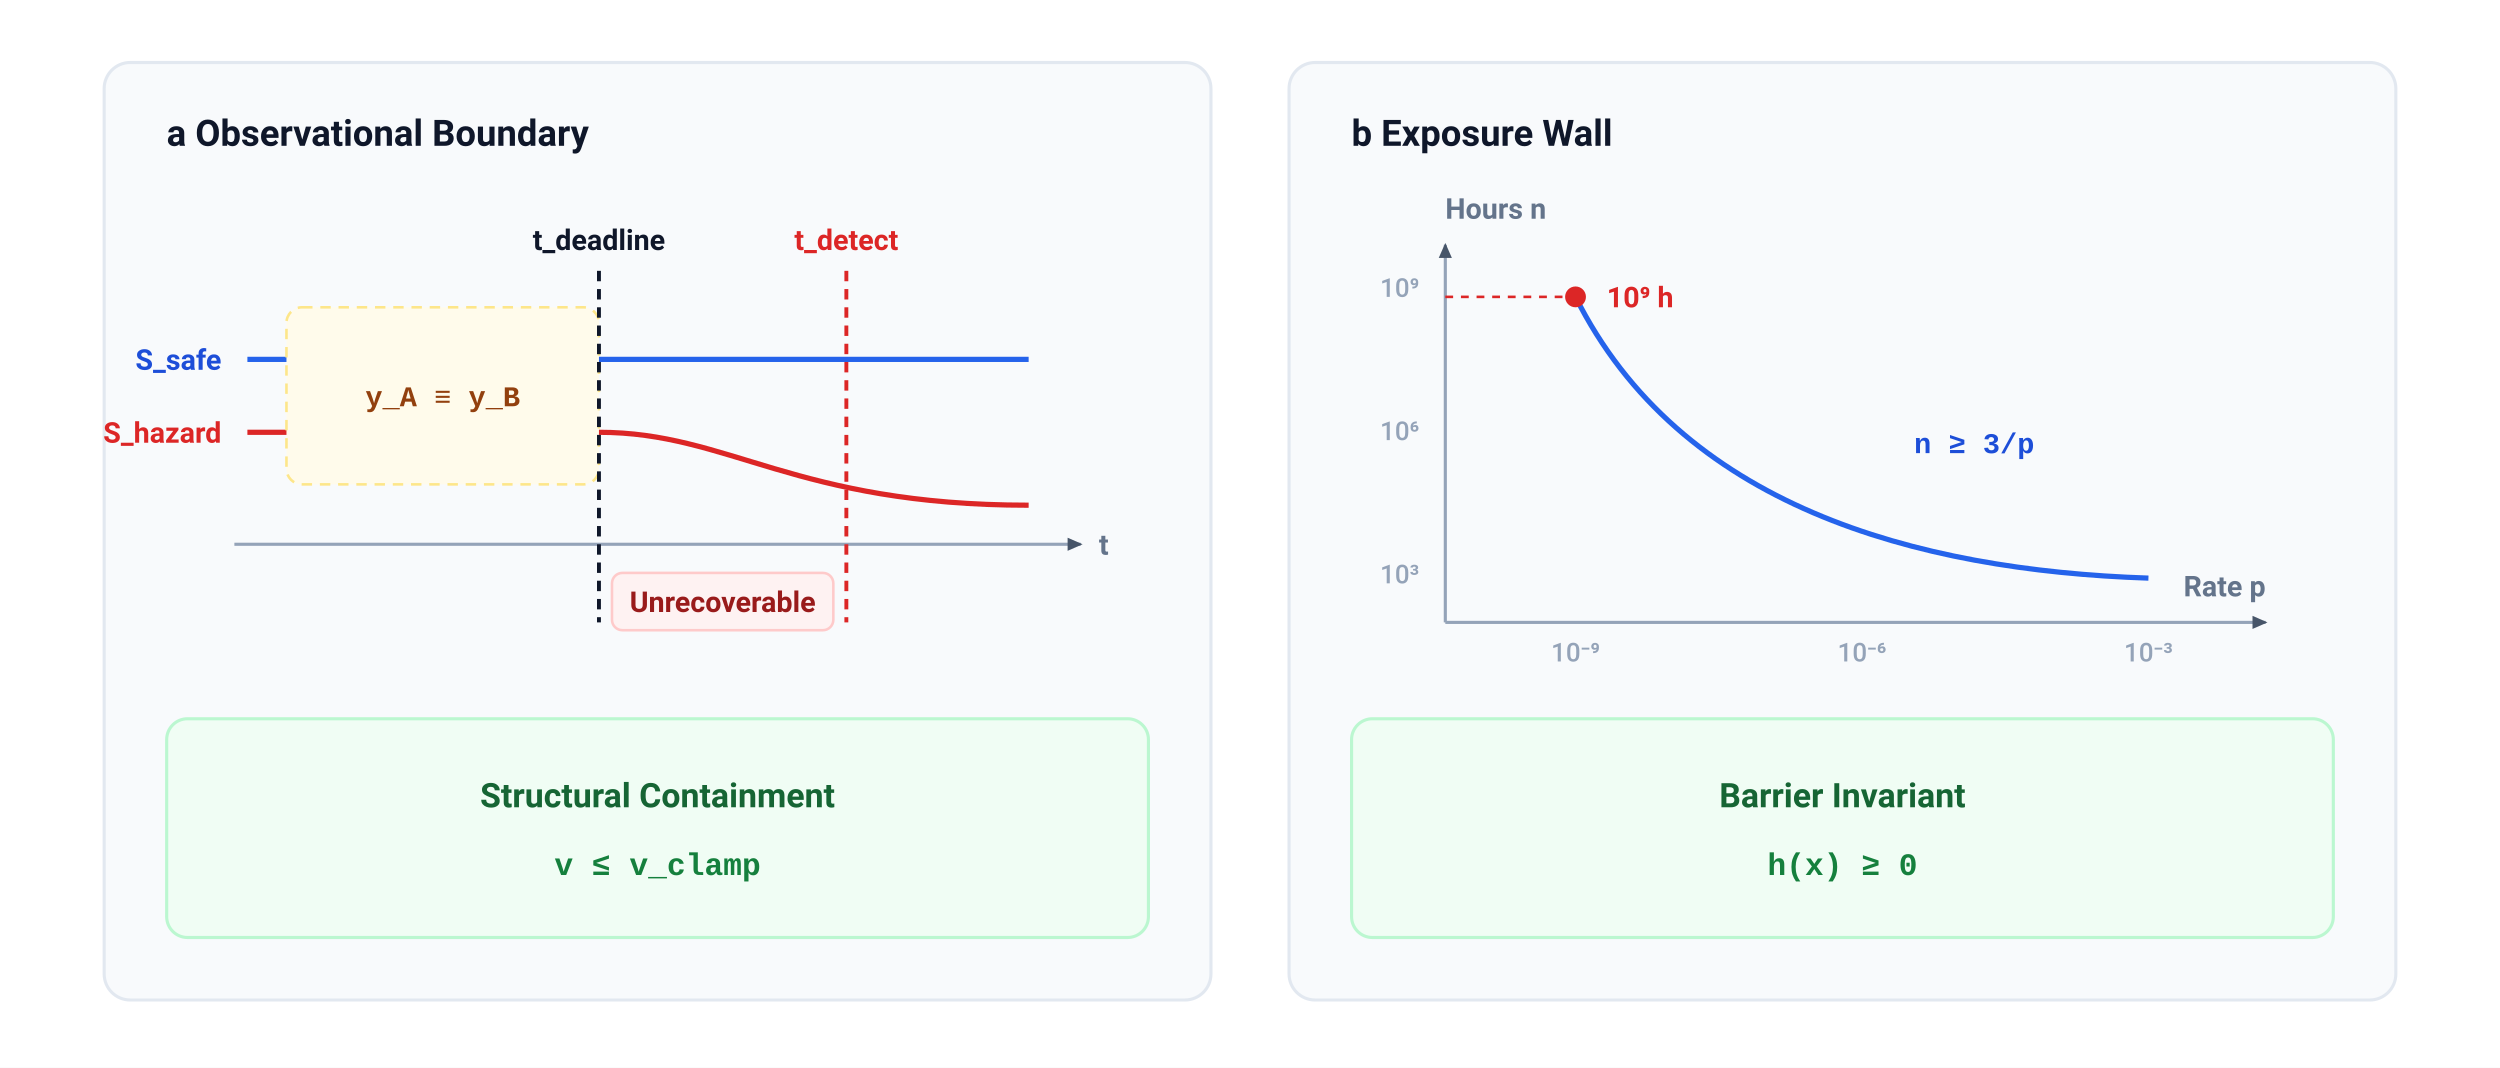
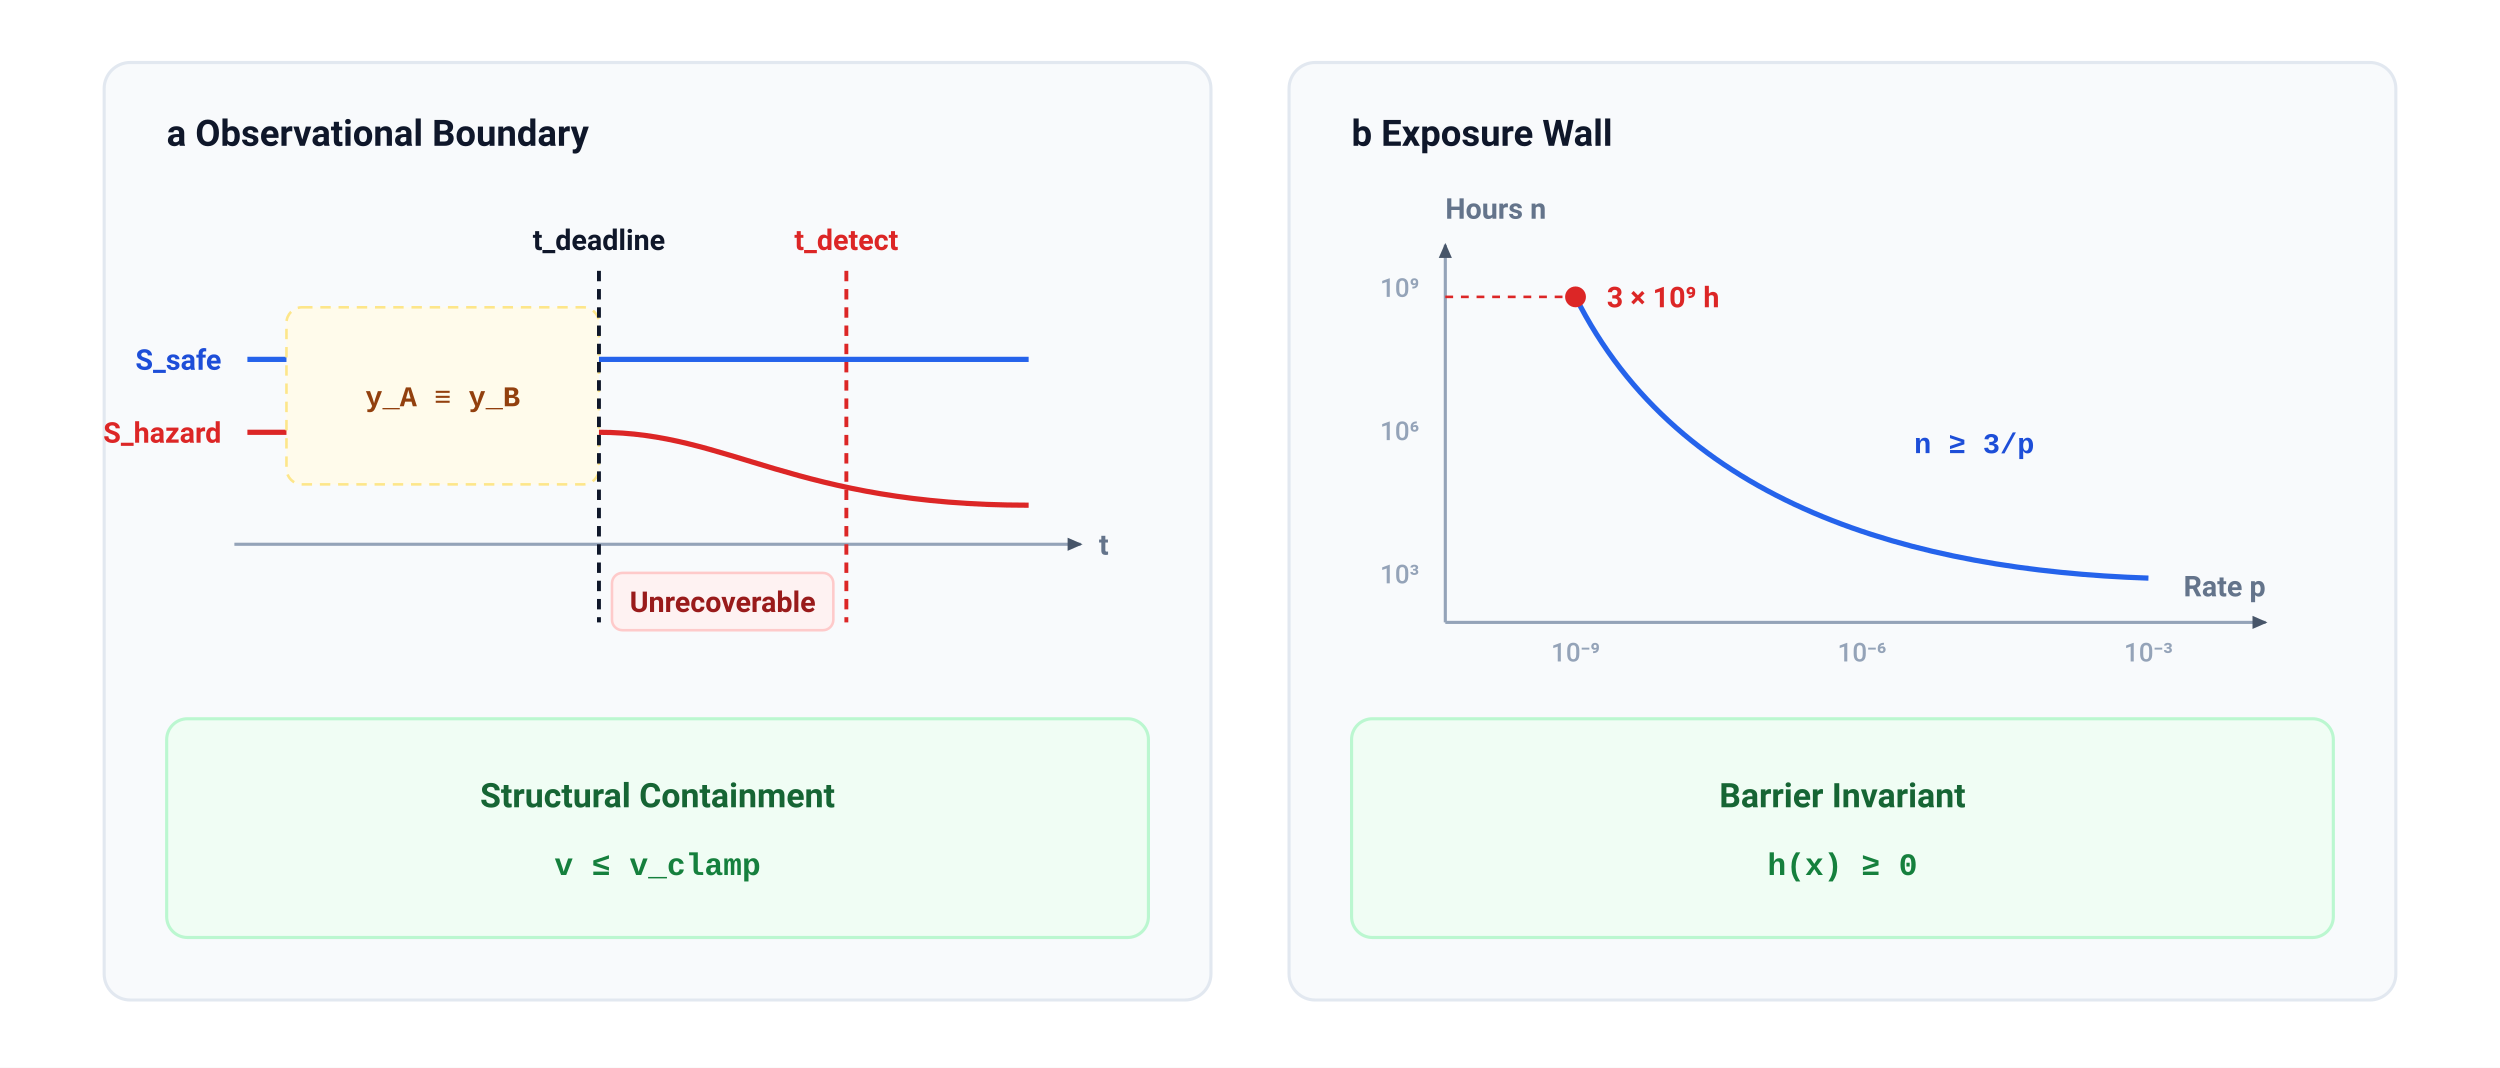
<svg xmlns="http://www.w3.org/2000/svg" viewBox="0 0 960 410" width="100%" height="100%">
  <defs>
    <style>
      .panel-hdr { font-family: 'Avenir Next', -apple-system, BlinkMacSystemFont, 'Segoe UI', Roboto, sans-serif; font-size: 14px; font-weight: 700; fill: #0F172A; }
      .axis-lbl { font-family: 'Avenir Next', -apple-system, BlinkMacSystemFont, 'Segoe UI', Roboto, sans-serif; font-size: 11px; font-weight: 600; fill: #64748B; }
      .tick-lbl { font-family: 'Avenir Next', -apple-system, BlinkMacSystemFont, 'Segoe UI', Roboto, sans-serif; font-size: 10px; font-weight: 500; fill: #94A3B8; }
      .state-lbl { font-family: 'Avenir Next', -apple-system, BlinkMacSystemFont, 'Segoe UI', Roboto, sans-serif; font-size: 11px; font-weight: 600; }
      .deadline-lbl { font-family: 'Avenir Next', -apple-system, BlinkMacSystemFont, 'Segoe UI', Roboto, sans-serif; font-size: 11px; font-weight: 700; }
      .math-txt { font-family: 'Menlo', 'Courier New', monospace; font-size: 11px; font-weight: 600; }
      .box-hdr { font-family: 'Avenir Next', -apple-system, BlinkMacSystemFont, 'Segoe UI', Roboto, sans-serif; font-size: 13px; font-weight: 700; }
      .box-math { font-family: 'Menlo', 'Courier New', monospace; font-size: 12px; font-weight: 600; }
    </style>
    <marker id="arr-slate" viewBox="0 0 10 10" refX="7" refY="5" markerWidth="6" markerHeight="6" orient="auto-start-reverse">
      <path d="M 0 1.5 L 8 5 L 0 8.5 z" fill="#475569" />
    </marker>
  </defs>
  <rect width="960" height="410" fill="#FFFFFF" />
  <g transform="translate(40, 24)">
    <rect width="425" height="360" rx="10" fill="#F8FAFC" stroke="#E2E8F0" stroke-width="1.2" />
    <text x="24" y="32" class="panel-hdr">a  Observational Boundary</text>
    <line x1="50" y1="185" x2="375" y2="185" stroke="#94A3B8" stroke-width="1.2" marker-end="url(#arr-slate)" />
    <text x="382" y="189" class="axis-lbl">t</text>
    <text x="45" y="118" class="state-lbl" fill="#1D4ED8" text-anchor="end">S_safe</text>
    <line x1="55" y1="114" x2="190" y2="114" stroke="#2563EB" stroke-width="2" />
    <line x1="190" y1="114" x2="355" y2="114" stroke="#2563EB" stroke-width="2" />
    <text x="45" y="146" class="state-lbl" fill="#DC2626" text-anchor="end">S_hazard</text>
    <line x1="55" y1="142" x2="190" y2="142" stroke="#DC2626" stroke-width="2" />
    <path d="M 190 142 C 240 142, 265 170, 355 170" fill="none" stroke="#DC2626" stroke-width="2" />
    <rect x="70" y="94" width="120" height="68" rx="6" fill="#FFFBEB" stroke="#FDE68A" stroke-width="1" stroke-dasharray="4,3" />
    <text x="130" y="132" class="math-txt" fill="#92400E" text-anchor="middle">y_A ≡ y_B</text>
    <line x1="190" y1="80" x2="190" y2="215" stroke="#0F172A" stroke-width="1.5" stroke-dasharray="4,3" />
    <text x="190" y="72" class="deadline-lbl" fill="#0F172A" text-anchor="middle">t_deadline</text>
    <line x1="285" y1="80" x2="285" y2="215" stroke="#DC2626" stroke-width="1.5" stroke-dasharray="4,3" />
    <text x="285" y="72" class="deadline-lbl" fill="#DC2626" text-anchor="middle">t_detect</text>
    <rect x="195" y="196" width="85" height="22" rx="4" fill="#FEF2F2" stroke="#FECACA" stroke-width="1" />
    <text x="237.5" y="211" class="deadline-lbl" fill="#991B1B" text-anchor="middle">Unrecoverable</text>
    <g transform="translate(24, 252)">
      <rect width="377" height="84" rx="8" fill="#F0FDF4" stroke="#BBF7D0" stroke-width="1.2" />
      <text x="188.5" y="34" class="box-hdr" fill="#166534" text-anchor="middle">Structural Containment</text>
      <text x="188.5" y="60" class="box-math" fill="#15803D" text-anchor="middle">v ≤ v_clamp</text>
    </g>
  </g>
  <g transform="translate(495, 24)">
    <rect width="425" height="360" rx="10" fill="#F8FAFC" stroke="#E2E8F0" stroke-width="1.2" />
    <text x="24" y="32" class="panel-hdr">b  Exposure Wall</text>
    <line x1="60" y1="215" x2="375" y2="215" stroke="#94A3B8" stroke-width="1.2" marker-end="url(#arr-slate)" />
    <line x1="60" y1="215" x2="60" y2="70" stroke="#94A3B8" stroke-width="1.2" marker-end="url(#arr-slate)" />
    <text x="375" y="205" class="axis-lbl" text-anchor="end">Rate p</text>
    <text x="60" y="60" class="axis-lbl" text-anchor="start">Hours n</text>
    <text x="110" y="230" class="tick-lbl" text-anchor="middle">10⁻⁹</text>
    <text x="220" y="230" class="tick-lbl" text-anchor="middle">10⁻⁶</text>
    <text x="330" y="230" class="tick-lbl" text-anchor="middle">10⁻³</text>
    <text x="50" y="200" class="tick-lbl" text-anchor="end">10³</text>
    <text x="50" y="145" class="tick-lbl" text-anchor="end">10⁶</text>
    <text x="50" y="90" class="tick-lbl" text-anchor="end">10⁹</text>
    <path d="M 330 198 C 240 195, 150 170, 110 90" fill="none" stroke="#2563EB" stroke-width="2" />
    <text x="240" y="150" class="math-txt" fill="#1D4ED8">n ≥ 3/p</text>
    <line x1="60" y1="90" x2="110" y2="90" stroke="#DC2626" stroke-width="1" stroke-dasharray="3,3" />
    <circle cx="110" cy="90" r="4" fill="#DC2626" />
-     <text x="122" y="94" class="deadline-lbl" fill="#DC2626">10⁹ h</text>
+     <text x="122" y="94" class="deadline-lbl" fill="#DC2626">3 × 10⁹ h</text>
    <g transform="translate(24, 252)">
      <rect width="377" height="84" rx="8" fill="#F0FDF4" stroke="#BBF7D0" stroke-width="1.2" />
      <text x="188.5" y="34" class="box-hdr" fill="#166534" text-anchor="middle">Barrier Invariant</text>
      <text x="188.5" y="60" class="box-math" fill="#15803D" text-anchor="middle">h(x) ≥ 0</text>
    </g>
  </g>
</svg>
